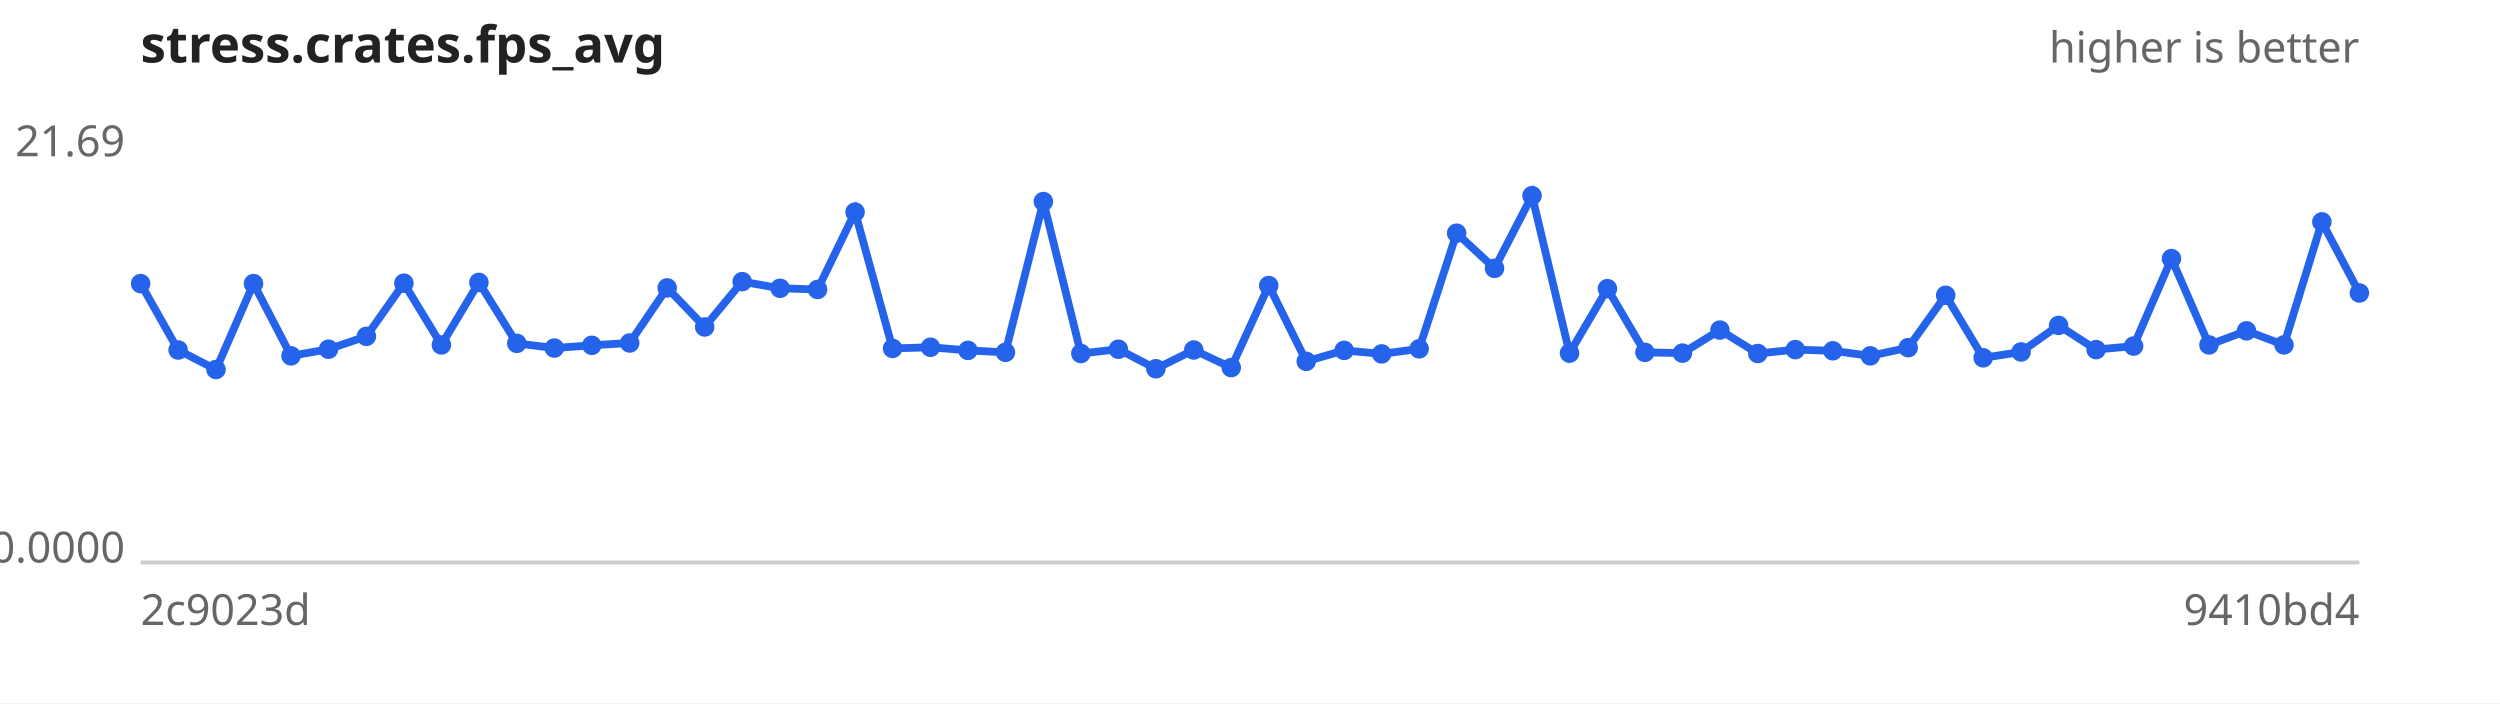
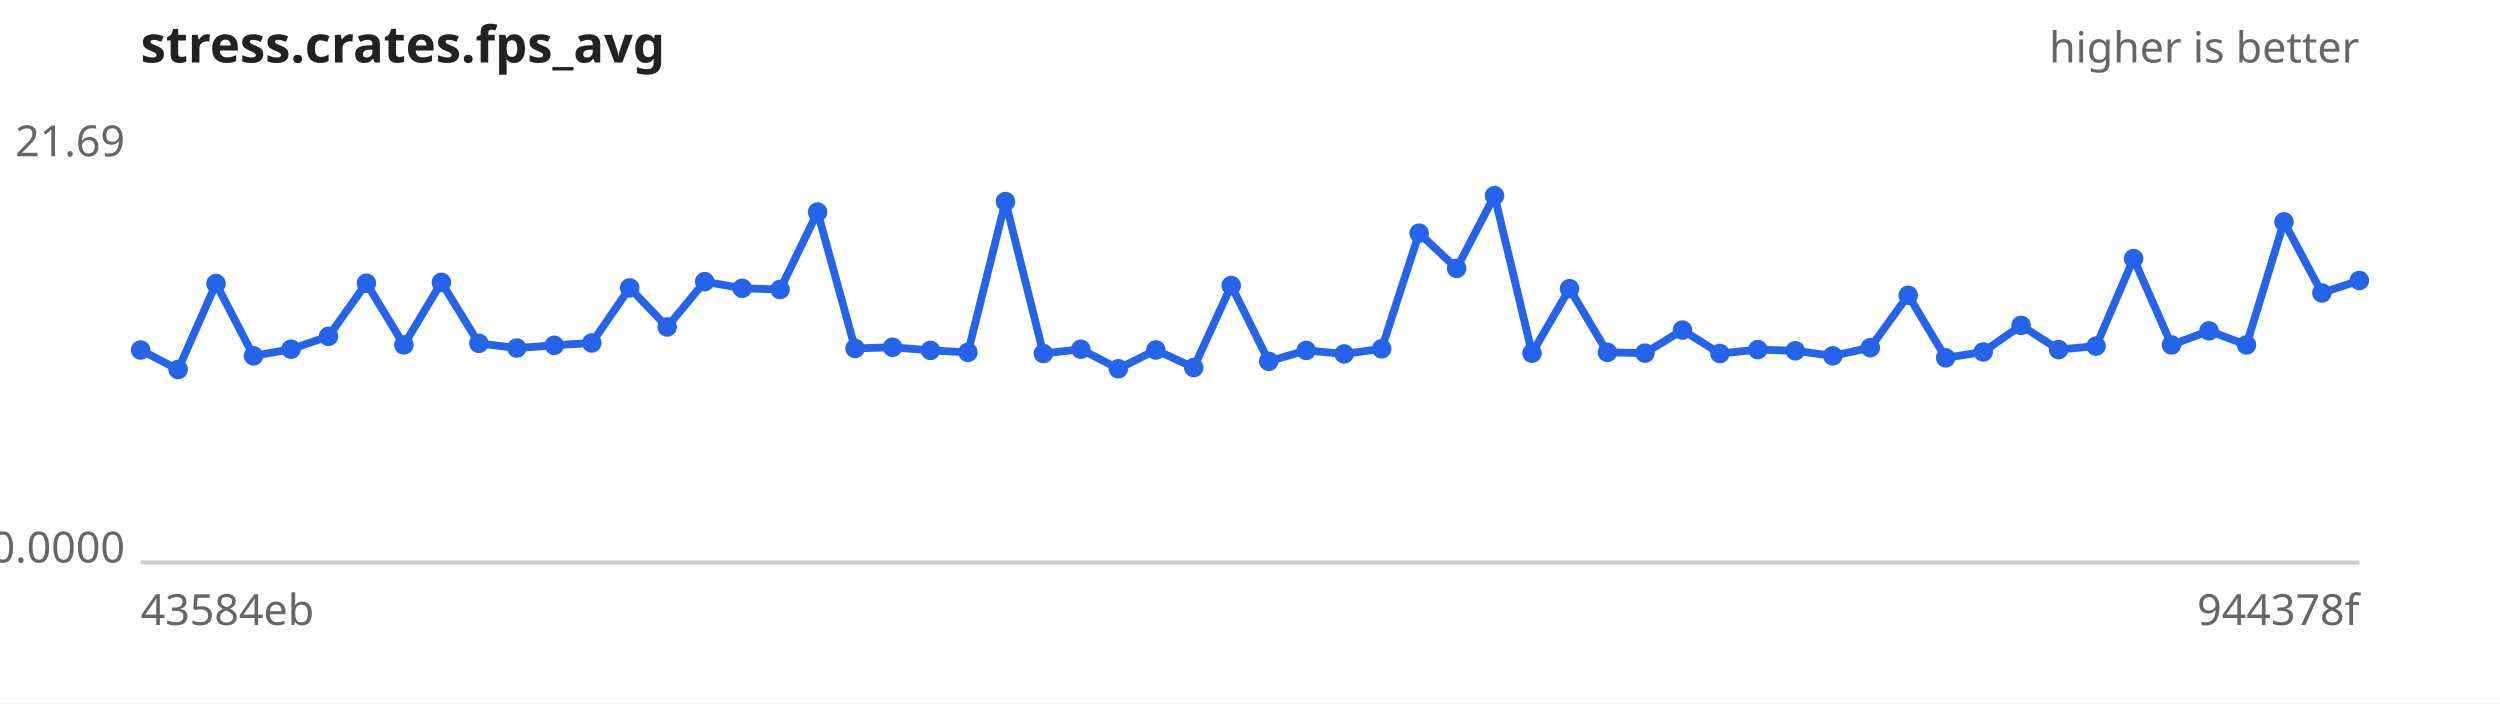
<svg xmlns="http://www.w3.org/2000/svg" width="640" height="180" viewBox="0 0 640 180" font-family="sans-serif" font-size="11">
  <rect width="640" height="180" fill="#ffffff" />
  <text x="36" y="16" font-size="13" font-weight="bold" fill="#222">stress.crates.fps_avg</text>
  <text x="604" y="16" text-anchor="end" fill="#666">higher is better</text>
  <line x1="36" y1="144" x2="604" y2="144" stroke="#ccc" />
  <text x="32" y="40.0" text-anchor="end" fill="#666">21.69</text>
  <text x="32" y="144.0" text-anchor="end" fill="#666">0.0000</text>
-   <text x="36" y="160" fill="#666">2c9023d</text>
-   <text x="604" y="160" text-anchor="end" fill="#666">9410bd4</text>
-   <path d="M36.0,72.6 L45.6,89.6 L55.3,94.6 L64.9,72.6 L74.5,91.1 L84.1,89.4 L93.8,86.1 L103.4,72.5 L113.0,88.3 L122.6,72.3 L132.3,87.9 L141.9,89.1 L151.5,88.4 L161.2,87.8 L170.8,73.7 L180.4,83.7 L190.0,72.1 L199.7,73.8 L209.3,74.1 L218.9,54.3 L228.5,89.2 L238.2,88.9 L247.8,89.7 L257.4,90.2 L267.1,51.6 L276.7,90.5 L286.3,89.4 L295.9,94.4 L305.6,89.6 L315.2,94.1 L324.8,73.1 L334.4,92.5 L344.1,89.7 L353.7,90.6 L363.3,89.3 L372.9,59.7 L382.6,68.7 L392.2,50.1 L401.8,90.4 L411.5,73.9 L421.1,90.2 L430.7,90.4 L440.3,84.5 L450.0,90.5 L459.6,89.5 L469.2,89.8 L478.8,91.1 L488.5,89.0 L498.1,75.6 L507.7,91.6 L517.4,90.1 L527.0,83.3 L536.6,89.5 L546.2,88.6 L555.9,66.2 L565.5,88.3 L575.1,84.7 L584.7,88.3 L594.4,56.8 L604.0,75.0" fill="none" stroke="#2563eb" stroke-width="2" />
+   <text x="36" y="160" fill="#666">43584eb</text>
+   <text x="604" y="160" text-anchor="end" fill="#666">944378f</text>
+   <path d="M36.0,89.6 L45.6,94.6 L55.3,72.6 L64.9,91.1 L74.5,89.4 L84.1,86.1 L93.8,72.5 L103.4,88.3 L113.0,72.3 L122.6,87.9 L132.3,89.1 L141.9,88.4 L151.5,87.8 L161.2,73.7 L170.8,83.7 L180.4,72.1 L190.0,73.8 L199.7,74.1 L209.3,54.3 L218.9,89.2 L228.5,88.9 L238.2,89.7 L247.8,90.2 L257.4,51.6 L267.1,90.5 L276.7,89.4 L286.3,94.4 L295.9,89.6 L305.6,94.1 L315.2,73.1 L324.8,92.5 L334.4,89.7 L344.1,90.6 L353.7,89.3 L363.3,59.7 L372.9,68.7 L382.6,50.1 L392.2,90.4 L401.8,73.9 L411.5,90.2 L421.1,90.4 L430.7,84.5 L440.3,90.5 L450.0,89.5 L459.6,89.8 L469.2,91.1 L478.8,89.0 L488.5,75.6 L498.1,91.6 L507.7,90.1 L517.4,83.3 L527.0,89.5 L536.6,88.6 L546.2,66.2 L555.9,88.3 L565.5,84.7 L575.1,88.3 L584.7,56.8 L594.4,75.0 L604.0,71.8" fill="none" stroke="#2563eb" stroke-width="2" />
  <g fill="#2563eb">
-     <circle cx="36.0" cy="72.6" r="2.5" />
-     <circle cx="45.6" cy="89.6" r="2.5" />
-     <circle cx="55.3" cy="94.6" r="2.5" />
-     <circle cx="64.9" cy="72.6" r="2.5" />
-     <circle cx="74.5" cy="91.1" r="2.5" />
-     <circle cx="84.1" cy="89.4" r="2.5" />
-     <circle cx="93.8" cy="86.1" r="2.5" />
-     <circle cx="103.4" cy="72.5" r="2.5" />
-     <circle cx="113.0" cy="88.3" r="2.5" />
-     <circle cx="122.6" cy="72.3" r="2.5" />
-     <circle cx="132.3" cy="87.9" r="2.5" />
-     <circle cx="141.9" cy="89.1" r="2.5" />
-     <circle cx="151.5" cy="88.4" r="2.5" />
-     <circle cx="161.2" cy="87.8" r="2.5" />
-     <circle cx="170.8" cy="73.7" r="2.5" />
-     <circle cx="180.4" cy="83.7" r="2.5" />
-     <circle cx="190.0" cy="72.1" r="2.5" />
-     <circle cx="199.7" cy="73.8" r="2.5" />
-     <circle cx="209.3" cy="74.1" r="2.5" />
-     <circle cx="218.9" cy="54.3" r="2.5" />
-     <circle cx="228.5" cy="89.2" r="2.5" />
-     <circle cx="238.2" cy="88.9" r="2.5" />
-     <circle cx="247.8" cy="89.7" r="2.5" />
-     <circle cx="257.4" cy="90.2" r="2.5" />
-     <circle cx="267.1" cy="51.6" r="2.5" />
-     <circle cx="276.7" cy="90.5" r="2.5" />
-     <circle cx="286.3" cy="89.4" r="2.5" />
-     <circle cx="295.9" cy="94.4" r="2.5" />
-     <circle cx="305.6" cy="89.6" r="2.5" />
-     <circle cx="315.2" cy="94.1" r="2.5" />
-     <circle cx="324.8" cy="73.1" r="2.5" />
-     <circle cx="334.4" cy="92.5" r="2.5" />
-     <circle cx="344.1" cy="89.7" r="2.5" />
-     <circle cx="353.7" cy="90.6" r="2.5" />
-     <circle cx="363.3" cy="89.3" r="2.5" />
-     <circle cx="372.9" cy="59.7" r="2.5" />
-     <circle cx="382.6" cy="68.7" r="2.5" />
-     <circle cx="392.2" cy="50.1" r="2.5" />
-     <circle cx="401.8" cy="90.4" r="2.5" />
-     <circle cx="411.5" cy="73.9" r="2.5" />
-     <circle cx="421.1" cy="90.2" r="2.5" />
-     <circle cx="430.7" cy="90.4" r="2.5" />
-     <circle cx="440.3" cy="84.5" r="2.5" />
-     <circle cx="450.0" cy="90.5" r="2.5" />
-     <circle cx="459.6" cy="89.5" r="2.5" />
-     <circle cx="469.2" cy="89.8" r="2.5" />
-     <circle cx="478.8" cy="91.1" r="2.5" />
-     <circle cx="488.5" cy="89.0" r="2.5" />
-     <circle cx="498.1" cy="75.6" r="2.5" />
-     <circle cx="507.7" cy="91.6" r="2.5" />
-     <circle cx="517.4" cy="90.1" r="2.5" />
-     <circle cx="527.0" cy="83.3" r="2.5" />
-     <circle cx="536.6" cy="89.5" r="2.5" />
-     <circle cx="546.2" cy="88.6" r="2.5" />
-     <circle cx="555.9" cy="66.2" r="2.5" />
-     <circle cx="565.5" cy="88.3" r="2.5" />
-     <circle cx="575.1" cy="84.7" r="2.5" />
-     <circle cx="584.7" cy="88.3" r="2.5" />
-     <circle cx="594.4" cy="56.8" r="2.5" />
-     <circle cx="604.0" cy="75.0" r="2.5" />
+     <circle cx="36.0" cy="89.6" r="2.5" />
+     <circle cx="45.6" cy="94.6" r="2.5" />
+     <circle cx="55.3" cy="72.6" r="2.5" />
+     <circle cx="64.9" cy="91.1" r="2.5" />
+     <circle cx="74.5" cy="89.4" r="2.5" />
+     <circle cx="84.1" cy="86.1" r="2.5" />
+     <circle cx="93.8" cy="72.5" r="2.5" />
+     <circle cx="103.4" cy="88.3" r="2.5" />
+     <circle cx="113.0" cy="72.3" r="2.5" />
+     <circle cx="122.6" cy="87.9" r="2.5" />
+     <circle cx="132.3" cy="89.1" r="2.5" />
+     <circle cx="141.9" cy="88.4" r="2.5" />
+     <circle cx="151.5" cy="87.8" r="2.5" />
+     <circle cx="161.2" cy="73.7" r="2.5" />
+     <circle cx="170.8" cy="83.7" r="2.5" />
+     <circle cx="180.4" cy="72.1" r="2.5" />
+     <circle cx="190.0" cy="73.8" r="2.5" />
+     <circle cx="199.7" cy="74.1" r="2.5" />
+     <circle cx="209.3" cy="54.3" r="2.5" />
+     <circle cx="218.9" cy="89.2" r="2.5" />
+     <circle cx="228.5" cy="88.9" r="2.5" />
+     <circle cx="238.2" cy="89.7" r="2.5" />
+     <circle cx="247.8" cy="90.2" r="2.5" />
+     <circle cx="257.4" cy="51.6" r="2.5" />
+     <circle cx="267.1" cy="90.5" r="2.5" />
+     <circle cx="276.7" cy="89.4" r="2.5" />
+     <circle cx="286.3" cy="94.4" r="2.5" />
+     <circle cx="295.9" cy="89.6" r="2.5" />
+     <circle cx="305.6" cy="94.1" r="2.5" />
+     <circle cx="315.2" cy="73.1" r="2.5" />
+     <circle cx="324.8" cy="92.5" r="2.5" />
+     <circle cx="334.4" cy="89.7" r="2.5" />
+     <circle cx="344.1" cy="90.6" r="2.5" />
+     <circle cx="353.7" cy="89.3" r="2.5" />
+     <circle cx="363.3" cy="59.7" r="2.5" />
+     <circle cx="372.9" cy="68.7" r="2.5" />
+     <circle cx="382.6" cy="50.1" r="2.5" />
+     <circle cx="392.2" cy="90.4" r="2.5" />
+     <circle cx="401.8" cy="73.9" r="2.5" />
+     <circle cx="411.5" cy="90.2" r="2.5" />
+     <circle cx="421.1" cy="90.4" r="2.5" />
+     <circle cx="430.7" cy="84.5" r="2.5" />
+     <circle cx="440.3" cy="90.5" r="2.5" />
+     <circle cx="450.0" cy="89.5" r="2.5" />
+     <circle cx="459.6" cy="89.8" r="2.5" />
+     <circle cx="469.2" cy="91.1" r="2.5" />
+     <circle cx="478.8" cy="89.0" r="2.5" />
+     <circle cx="488.5" cy="75.6" r="2.5" />
+     <circle cx="498.1" cy="91.6" r="2.5" />
+     <circle cx="507.7" cy="90.1" r="2.5" />
+     <circle cx="517.4" cy="83.3" r="2.5" />
+     <circle cx="527.0" cy="89.5" r="2.5" />
+     <circle cx="536.6" cy="88.6" r="2.5" />
+     <circle cx="546.2" cy="66.2" r="2.5" />
+     <circle cx="555.9" cy="88.3" r="2.5" />
+     <circle cx="565.5" cy="84.7" r="2.5" />
+     <circle cx="575.1" cy="88.3" r="2.5" />
+     <circle cx="584.7" cy="56.8" r="2.5" />
+     <circle cx="594.4" cy="75.0" r="2.5" />
+     <circle cx="604.0" cy="71.8" r="2.5" />
  </g>
</svg>
